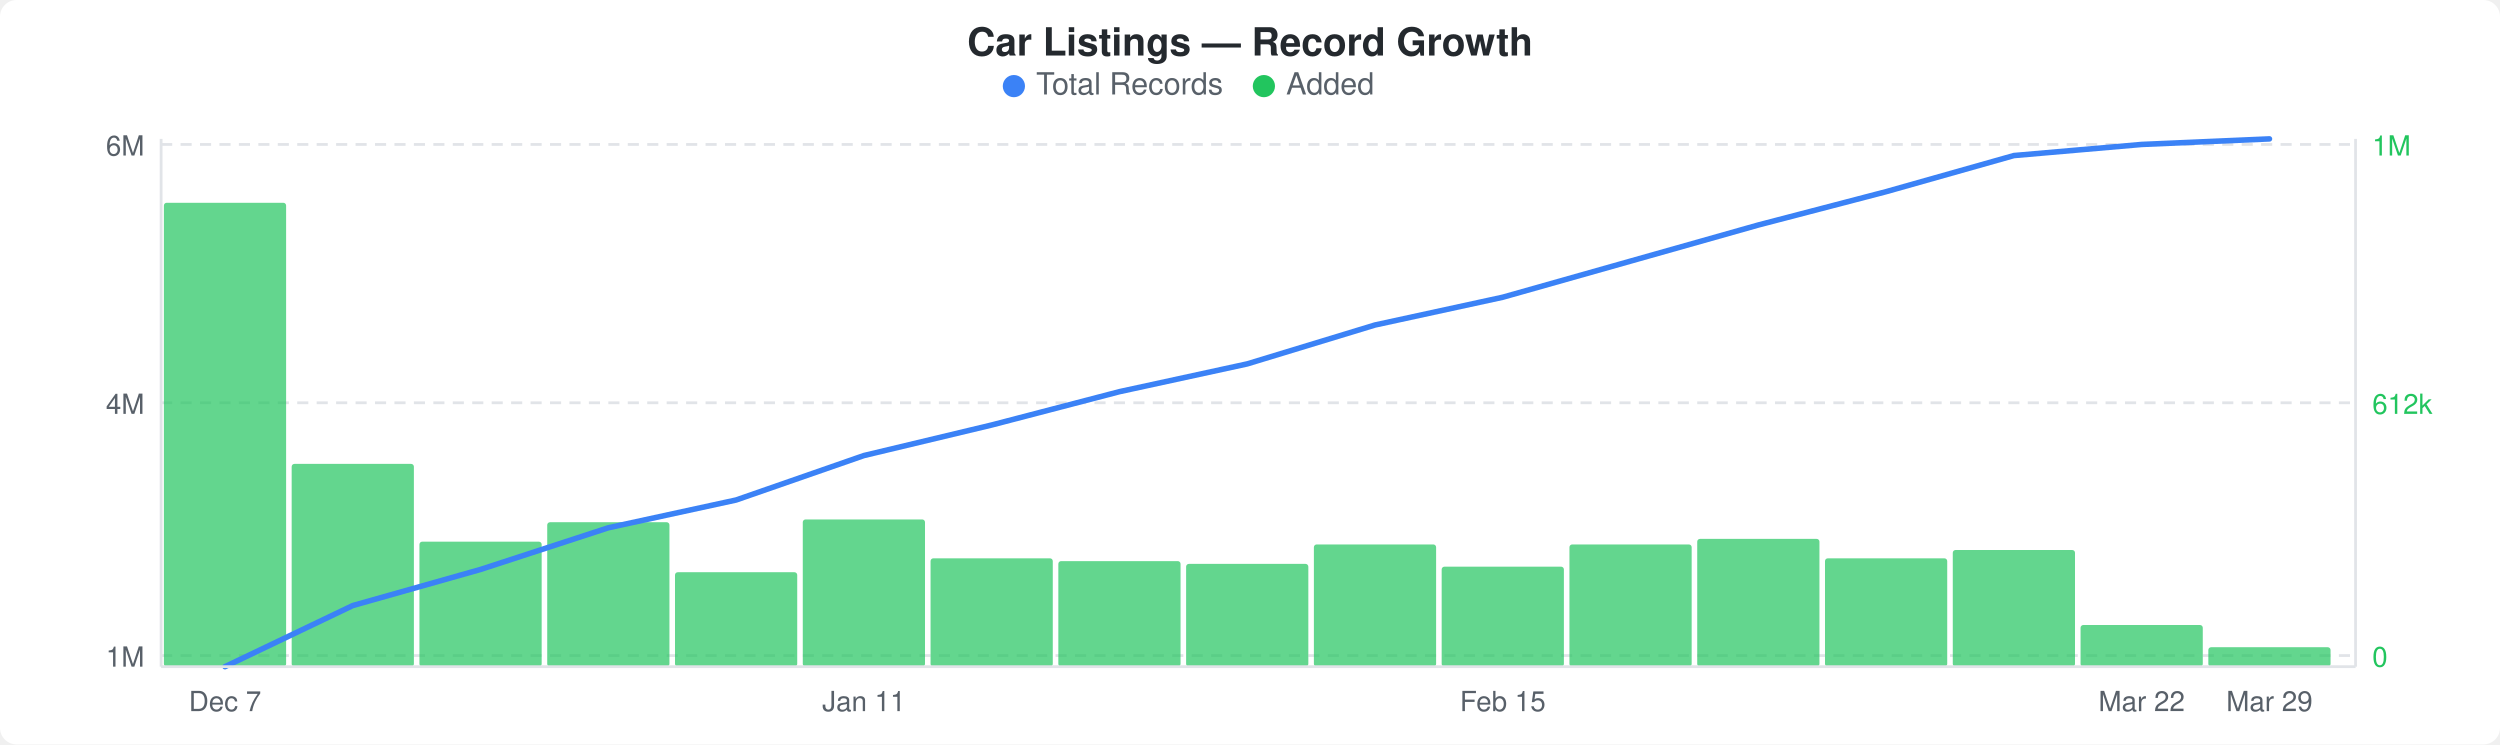
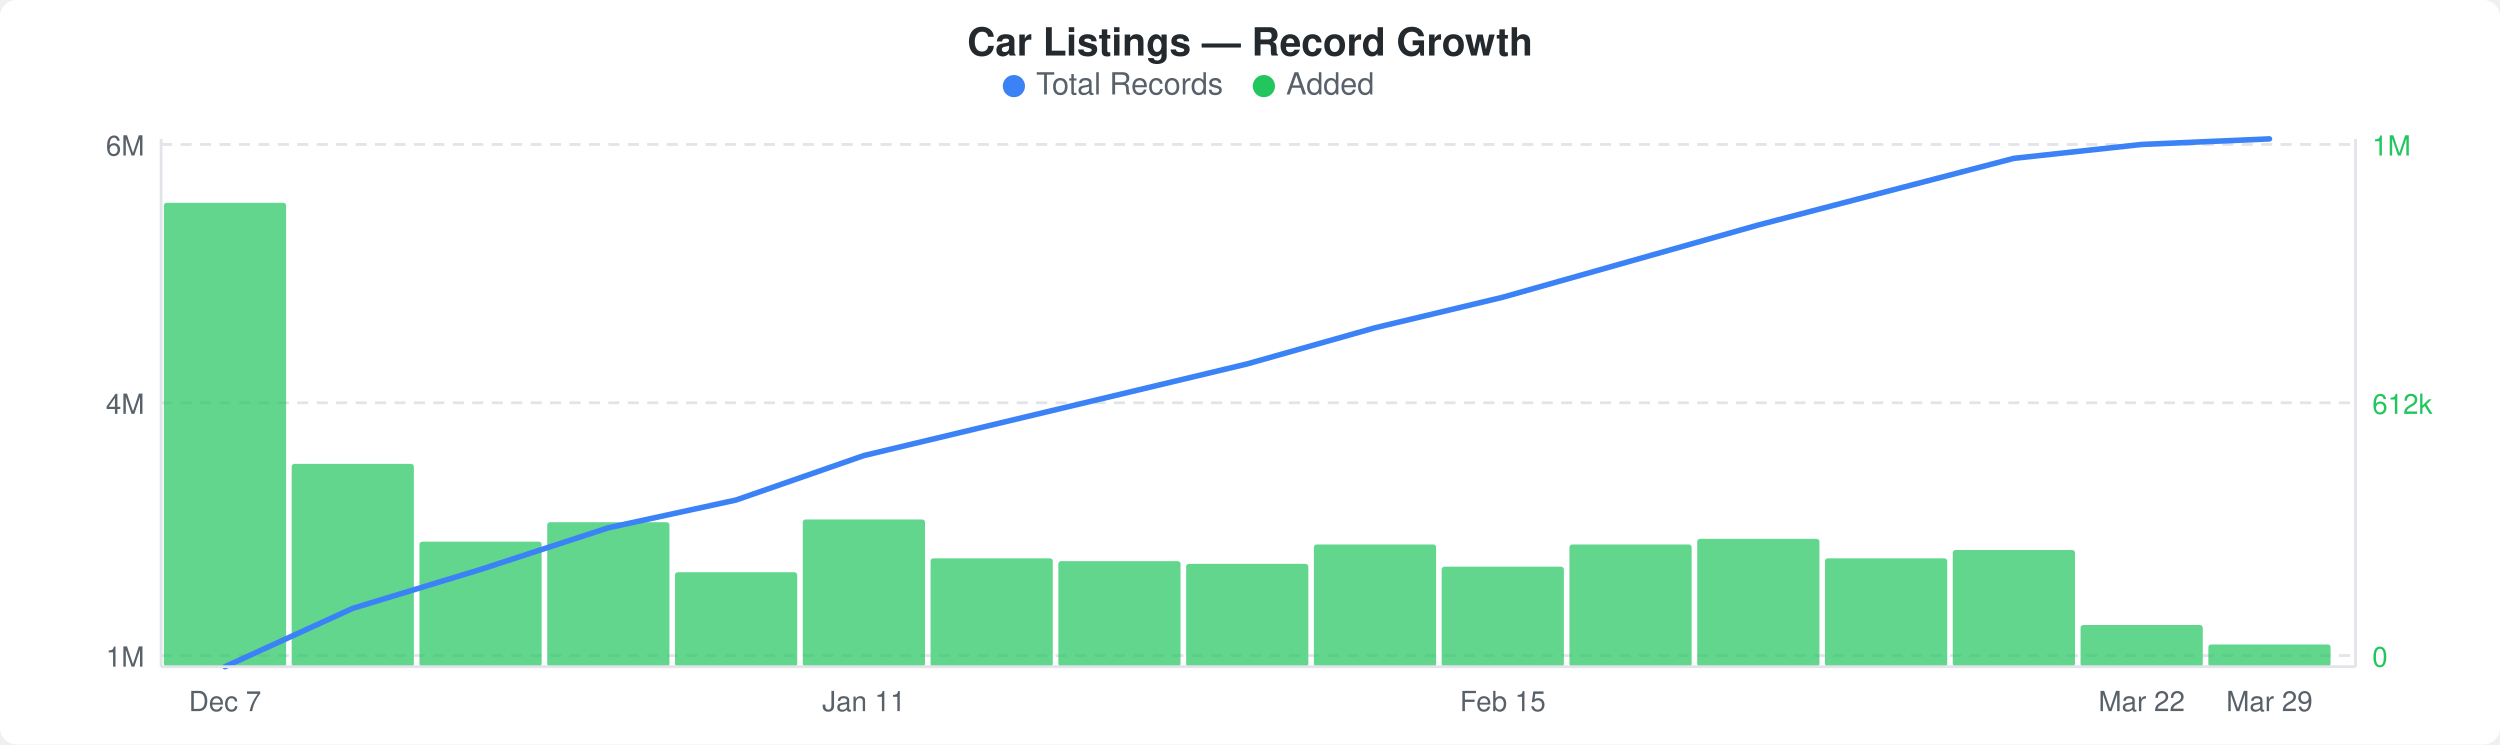
<svg xmlns="http://www.w3.org/2000/svg" width="900" height="268" viewBox="0 0 900 268">
  <rect width="900" height="268" fill="#ffffff" rx="6" ry="6" />
  <text x="450" y="20" text-anchor="middle" font-family="-apple-system, BlinkMacSystemFont, &quot;Segoe UI&quot;, Helvetica, Arial, sans-serif" font-size="14" font-weight="600" fill="#24292e">Car Listings — Record Growth</text>
  <circle cx="365" cy="31" r="4" fill="#3b82f6" />
  <text x="373" y="34" font-family="-apple-system, BlinkMacSystemFont, &quot;Segoe UI&quot;, Helvetica, Arial, sans-serif" font-size="11" fill="#586069">Total Records</text>
  <circle cx="455" cy="31" r="4" fill="#22c55e" />
  <text x="463" y="34" font-family="-apple-system, BlinkMacSystemFont, &quot;Segoe UI&quot;, Helvetica, Arial, sans-serif" font-size="11" fill="#586069">Added</text>
  <line x1="58" y1="52" x2="848" y2="52" stroke="#e1e4e8" stroke-width="1" stroke-dasharray="4,3" />
  <line x1="58" y1="145" x2="848" y2="145" stroke="#e1e4e8" stroke-width="1" stroke-dasharray="4,3" />
  <line x1="58" y1="236" x2="848" y2="236" stroke="#e1e4e8" stroke-width="1" stroke-dasharray="4,3" />
  <rect x="59" y="73" width="44" height="167" rx="1" fill="#22c55eb3" />
  <rect x="105" y="167" width="44" height="73" rx="1" fill="#22c55eb3" />
  <rect x="151" y="195" width="44" height="45" rx="1" fill="#22c55eb3" />
  <rect x="197" y="188" width="44" height="52" rx="1" fill="#22c55eb3" />
  <rect x="243" y="206" width="44" height="34" rx="1" fill="#22c55eb3" />
  <rect x="289" y="187" width="44" height="53" rx="1" fill="#22c55eb3" />
  <rect x="335" y="201" width="44" height="39" rx="1" fill="#22c55eb3" />
  <rect x="381" y="202" width="44" height="38" rx="1" fill="#22c55eb3" />
  <rect x="427" y="203" width="44" height="37" rx="1" fill="#22c55eb3" />
  <rect x="473" y="196" width="44" height="44" rx="1" fill="#22c55eb3" />
  <rect x="519" y="204" width="44" height="36" rx="1" fill="#22c55eb3" />
  <rect x="565" y="196" width="44" height="44" rx="1" fill="#22c55eb3" />
  <rect x="611" y="194" width="44" height="46" rx="1" fill="#22c55eb3" />
  <rect x="657" y="201" width="44" height="39" rx="1" fill="#22c55eb3" />
  <rect x="703" y="198" width="44" height="42" rx="1" fill="#22c55eb3" />
  <rect x="749" y="225" width="44" height="15" rx="1" fill="#22c55eb3" />
-   <rect x="795" y="233" width="44" height="7" rx="1" fill="#22c55eb3" />
-   <polyline points="81,240 127,218 173,205 219,190 265,180 311,164 357,153 403,141 449,131 495,117 541,107 587,94 633,81 679,69 725,56 771,52 817,50" fill="none" stroke="#3b82f6" stroke-width="2" stroke-linejoin="round" stroke-linecap="round" />
+   <rect x="795" y="232" width="44" height="8" rx="1" fill="#22c55eb3" />
+   <polyline points="81,240 127,219 173,205 219,190 265,180 311,164 357,153 403,142 449,131 495,118 541,107 587,94 633,81 679,69 725,57 771,52 817,50" fill="none" stroke="#3b82f6" stroke-width="2" stroke-linejoin="round" stroke-linecap="round" />
  <text x="52" y="56" text-anchor="end" font-family="-apple-system, BlinkMacSystemFont, &quot;Segoe UI&quot;, Helvetica, Arial, sans-serif" font-size="10" fill="#586069">6M</text>
  <text x="52" y="149" text-anchor="end" font-family="-apple-system, BlinkMacSystemFont, &quot;Segoe UI&quot;, Helvetica, Arial, sans-serif" font-size="10" fill="#586069">4M</text>
  <text x="52" y="240" text-anchor="end" font-family="-apple-system, BlinkMacSystemFont, &quot;Segoe UI&quot;, Helvetica, Arial, sans-serif" font-size="10" fill="#586069">1M</text>
  <text x="854" y="56" text-anchor="start" font-family="-apple-system, BlinkMacSystemFont, &quot;Segoe UI&quot;, Helvetica, Arial, sans-serif" font-size="10" fill="#22c55e">1M</text>
  <text x="854" y="149" text-anchor="start" font-family="-apple-system, BlinkMacSystemFont, &quot;Segoe UI&quot;, Helvetica, Arial, sans-serif" font-size="10" fill="#22c55e">612k</text>
  <text x="854" y="240" text-anchor="start" font-family="-apple-system, BlinkMacSystemFont, &quot;Segoe UI&quot;, Helvetica, Arial, sans-serif" font-size="10" fill="#22c55e">0</text>
  <line x1="58" y1="50" x2="58" y2="240" stroke="#e1e4e8" stroke-width="1" />
  <line x1="58" y1="240" x2="848" y2="240" stroke="#e1e4e8" stroke-width="1" />
  <line x1="848" y1="50" x2="848" y2="240" stroke="#e1e4e8" stroke-width="1" />
  <text x="81" y="256" text-anchor="middle" font-family="-apple-system, BlinkMacSystemFont, &quot;Segoe UI&quot;, Helvetica, Arial, sans-serif" font-size="10" fill="#586069">Dec 7</text>
  <text x="311" y="256" text-anchor="middle" font-family="-apple-system, BlinkMacSystemFont, &quot;Segoe UI&quot;, Helvetica, Arial, sans-serif" font-size="10" fill="#586069">Jan 11</text>
  <text x="541" y="256" text-anchor="middle" font-family="-apple-system, BlinkMacSystemFont, &quot;Segoe UI&quot;, Helvetica, Arial, sans-serif" font-size="10" fill="#586069">Feb 15</text>
  <text x="771" y="256" text-anchor="middle" font-family="-apple-system, BlinkMacSystemFont, &quot;Segoe UI&quot;, Helvetica, Arial, sans-serif" font-size="10" fill="#586069">Mar 22</text>
  <text x="817" y="256" text-anchor="middle" font-family="-apple-system, BlinkMacSystemFont, &quot;Segoe UI&quot;, Helvetica, Arial, sans-serif" font-size="10" fill="#586069">Mar 29</text>
</svg>
